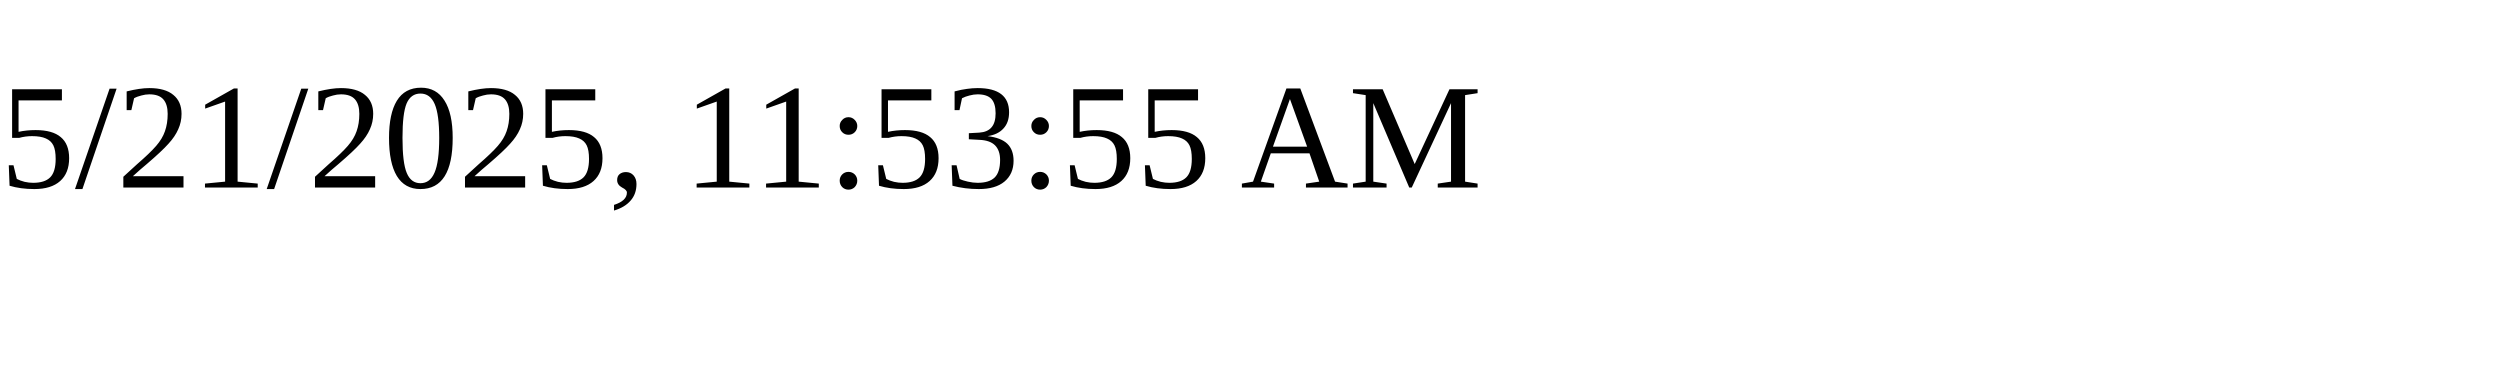
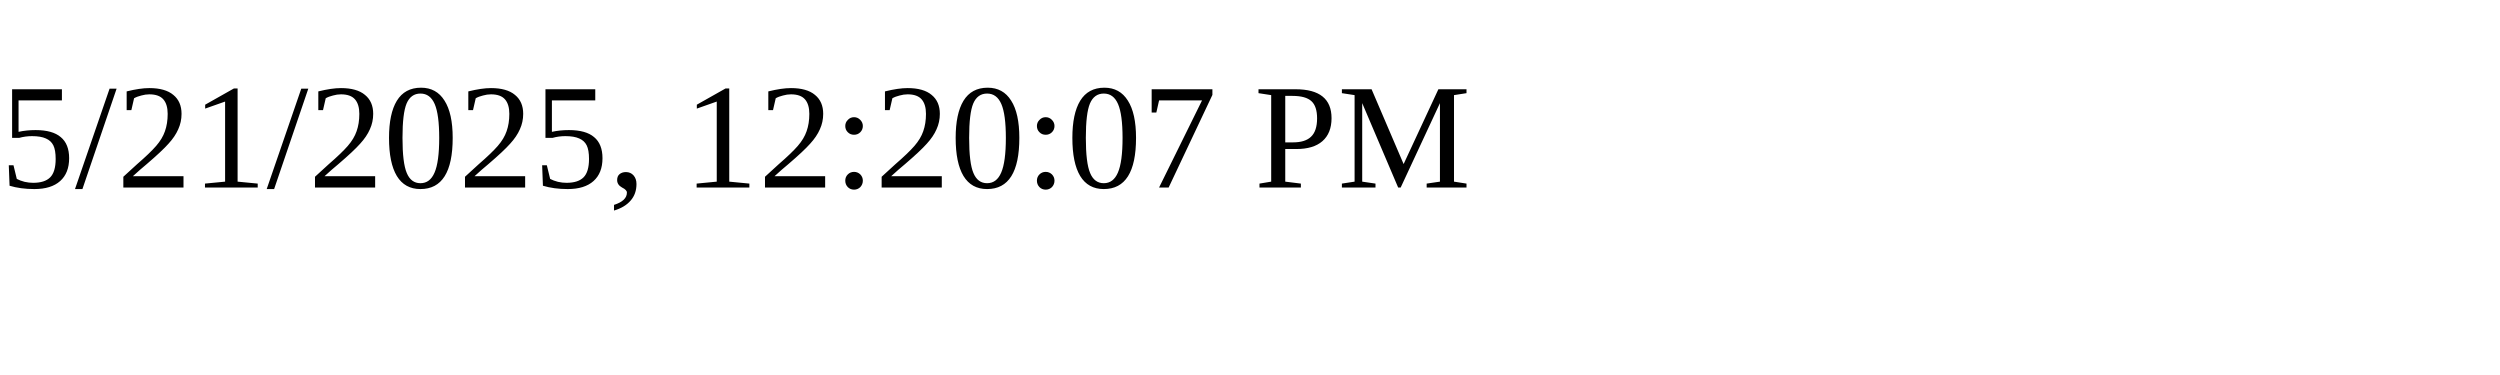
<svg xmlns="http://www.w3.org/2000/svg" height="30" width="200">
-   <text x="0" y="15">5/21/2025, 11:53:55 AM</text>
+   <text x="0" y="15">5/21/2025, 12:20:07 PM</text>
</svg>
